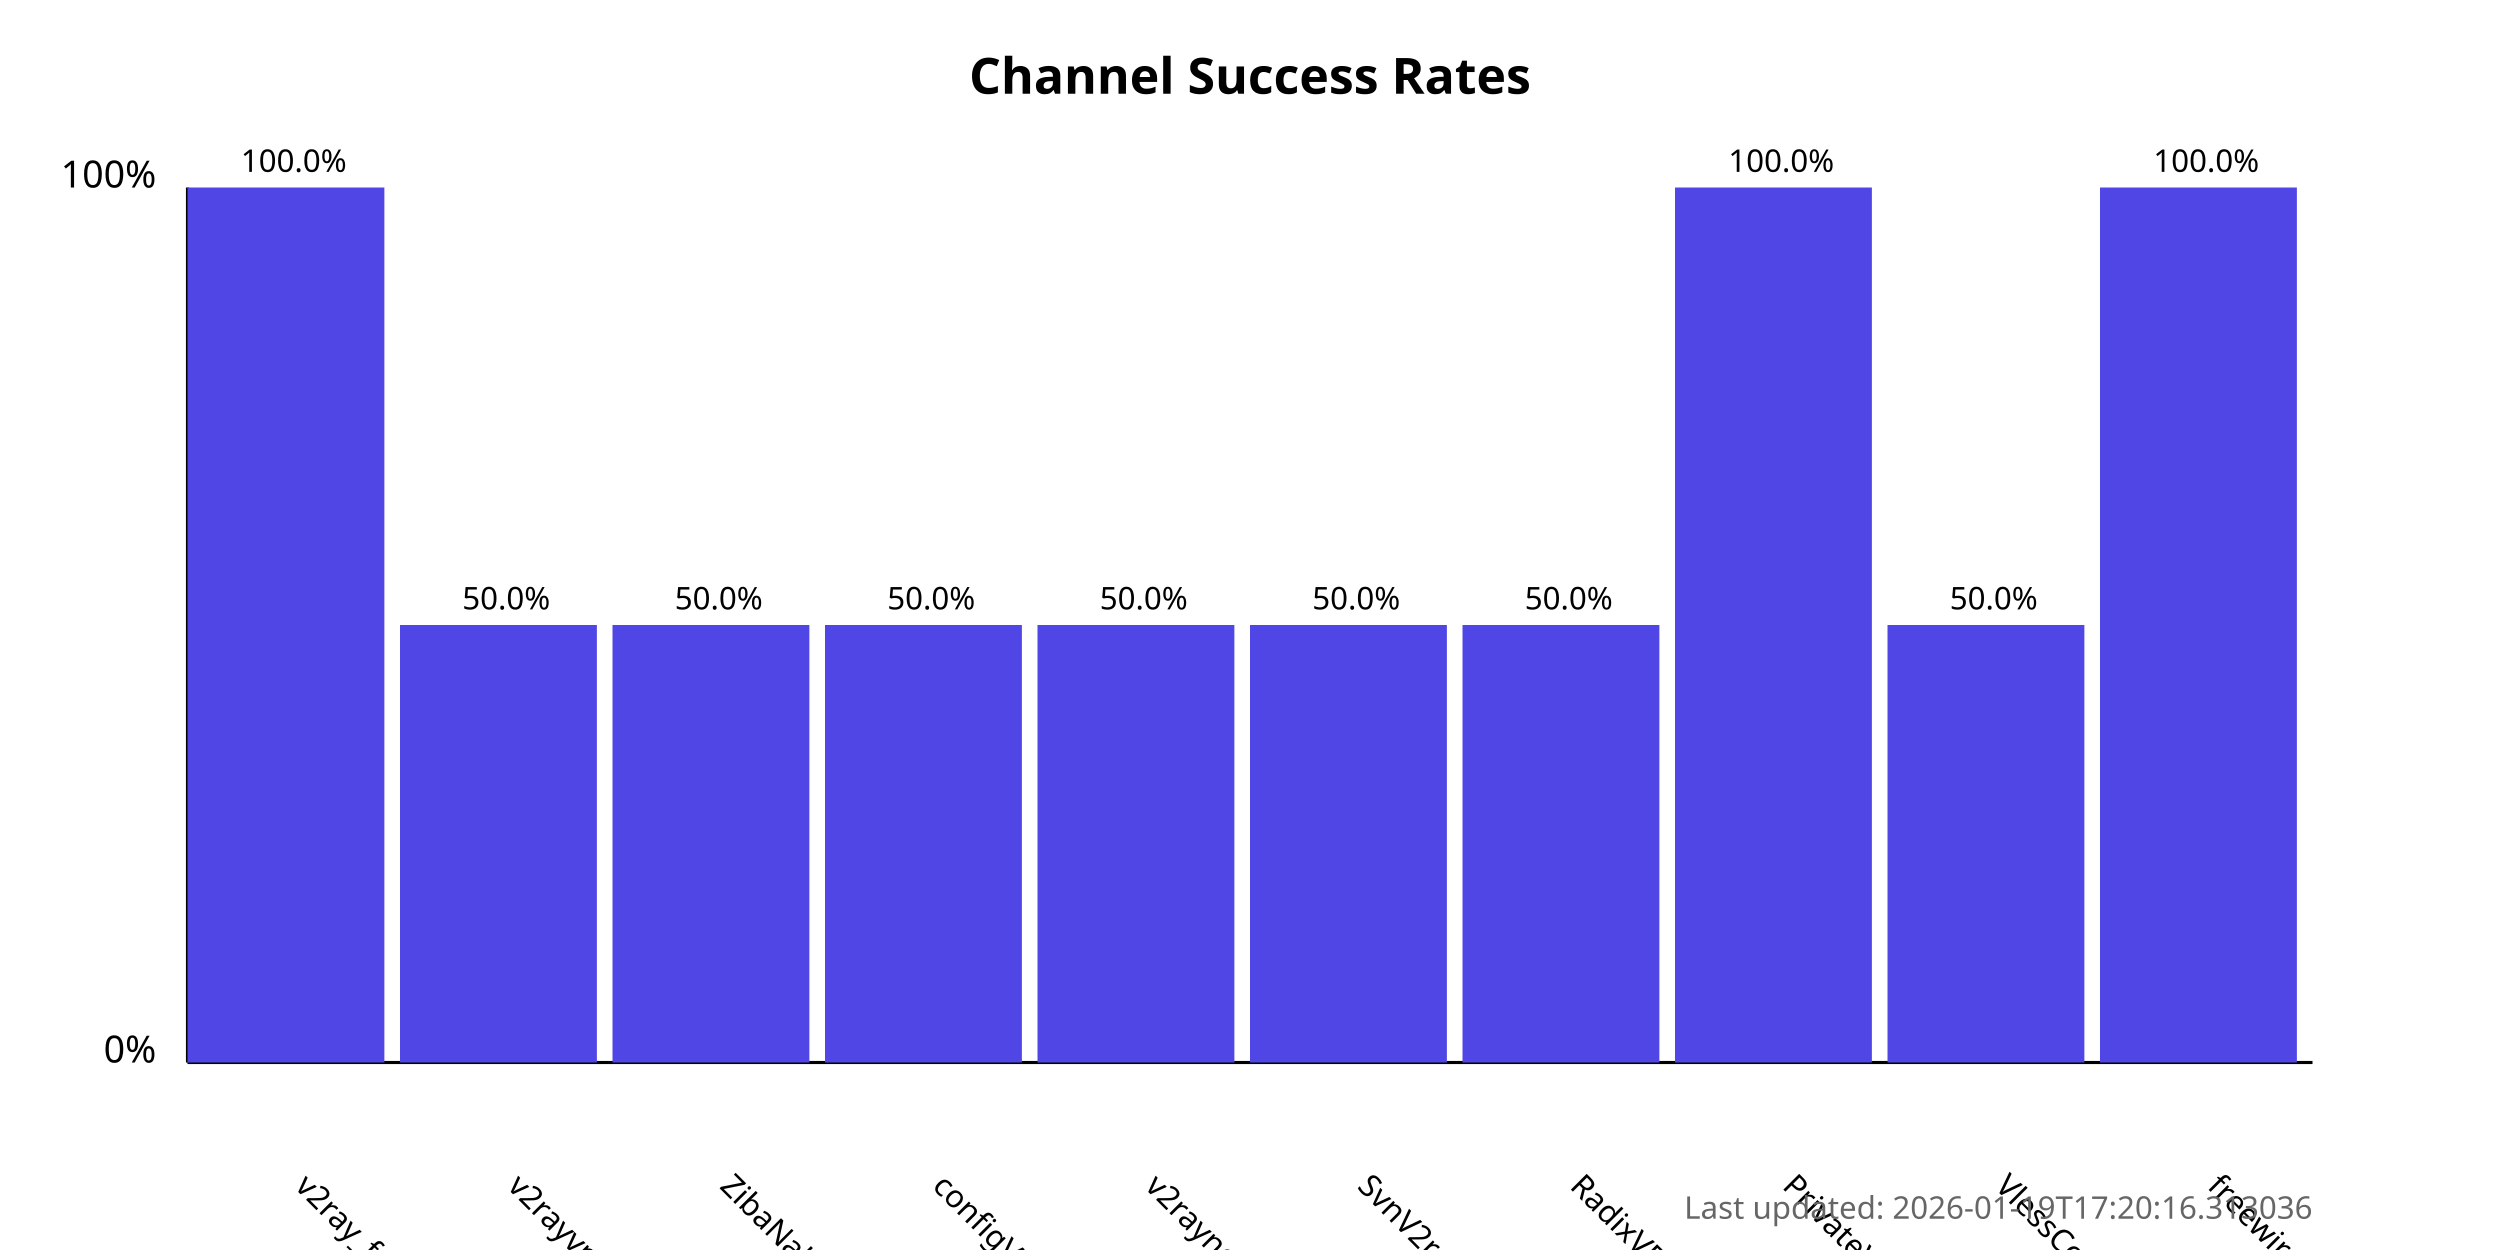
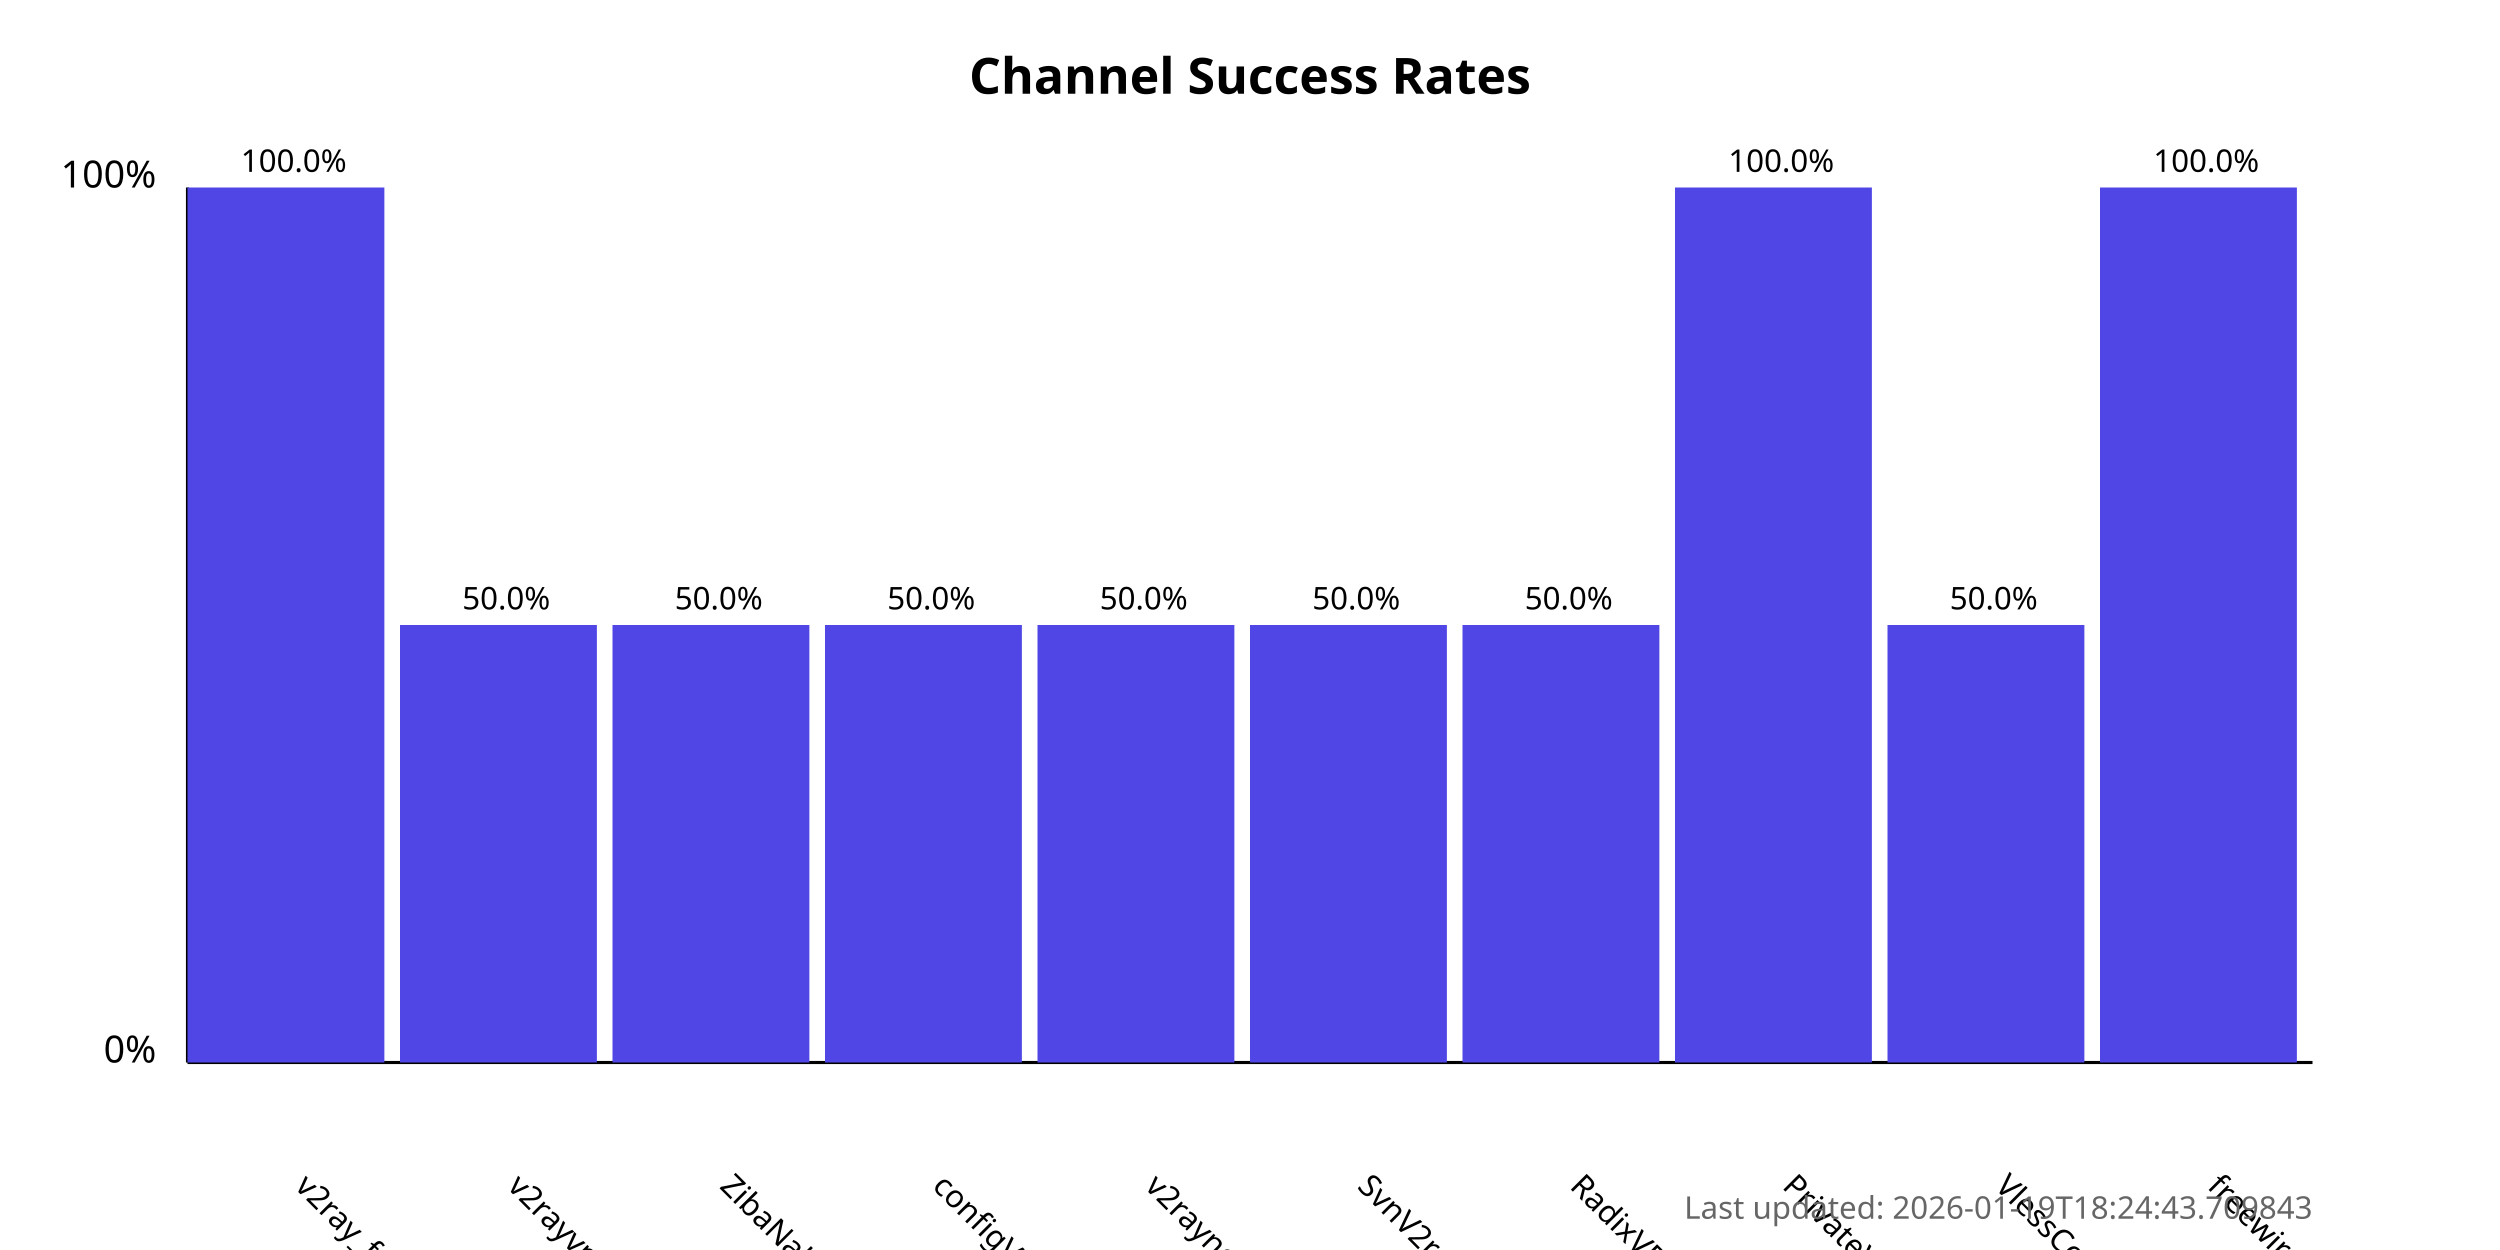
<svg xmlns="http://www.w3.org/2000/svg" width="800" height="400">
  <style>
            .chart-title { font: bold 16px sans-serif; }
            .axis-label { font: 12px sans-serif; }
            .tick-label { font: 10px sans-serif; }
            .bar { fill: #4f46e5; }
            .bar:hover { fill: #6366f1; }
            .timestamp { font: 10px sans-serif; fill: #666; }
        </style>
  <text x="400.0" y="30" text-anchor="middle" class="chart-title">
            Channel Success Rates
        </text>
  <line x1="60" y1="340" x2="60" y2="60" stroke="black" stroke-width="1" />
  <line x1="60" y1="340" x2="740" y2="340" stroke="black" stroke-width="1" />
  <text x="50" y="340" text-anchor="end" class="axis-label">0%</text>
  <text x="50" y="60" text-anchor="end" class="axis-label">100%</text>
  <g>
    <rect x="60" y="60.0" width="63.0" height="280.0" class="bar" />
    <text x="94.0" y="380" transform="rotate(45, 94.0, 380)" text-anchor="start" class="tick-label">
                v2ray_free_conf
            </text>
    <text x="94.0" y="55.0" text-anchor="middle" class="tick-label">
                100.0%
            </text>
  </g>
  <g>
    <rect x="128.0" y="200.0" width="63.0" height="140.0" class="bar" />
    <text x="162.0" y="380" transform="rotate(45, 162.0, 380)" text-anchor="start" class="tick-label">
                v2rayvpno
            </text>
    <text x="162.0" y="195.0" text-anchor="middle" class="tick-label">
                50.0%
            </text>
  </g>
  <g>
    <rect x="196.0" y="200.0" width="63.0" height="140.0" class="bar" />
    <text x="230.0" y="380" transform="rotate(45, 230.0, 380)" text-anchor="start" class="tick-label">
                ZibaNabz
            </text>
    <text x="230.0" y="195.0" text-anchor="middle" class="tick-label">
                50.0%
            </text>
  </g>
  <g>
    <rect x="264.0" y="200.0" width="63.0" height="140.0" class="bar" />
    <text x="298.0" y="380" transform="rotate(45, 298.0, 380)" text-anchor="start" class="tick-label">
                configV2rayForFree
            </text>
    <text x="298.0" y="195.0" text-anchor="middle" class="tick-label">
                50.0%
            </text>
  </g>
  <g>
    <rect x="332.0" y="200.0" width="63.0" height="140.0" class="bar" />
    <text x="366.0" y="380" transform="rotate(45, 366.0, 380)" text-anchor="start" class="tick-label">
                v2rayngvpn
            </text>
    <text x="366.0" y="195.0" text-anchor="middle" class="tick-label">
                50.0%
            </text>
  </g>
  <g>
    <rect x="400.0" y="200.0" width="63.0" height="140.0" class="bar" />
    <text x="434.0" y="380" transform="rotate(45, 434.0, 380)" text-anchor="start" class="tick-label">
                SvnV2ray
            </text>
    <text x="434.0" y="195.0" text-anchor="middle" class="tick-label">
                50.0%
            </text>
  </g>
  <g>
    <rect x="468.0" y="200.0" width="63.0" height="140.0" class="bar" />
    <text x="502.0" y="380" transform="rotate(45, 502.0, 380)" text-anchor="start" class="tick-label">
                RadixVPN
            </text>
    <text x="502.0" y="195.0" text-anchor="middle" class="tick-label">
                50.0%
            </text>
  </g>
  <g>
    <rect x="536.0" y="60.0" width="63.0" height="280.0" class="bar" />
    <text x="570.0" y="380" transform="rotate(45, 570.0, 380)" text-anchor="start" class="tick-label">
                PrivateVPNs
            </text>
    <text x="570.0" y="55.0" text-anchor="middle" class="tick-label">
                100.0%
            </text>
  </g>
  <g>
    <rect x="604.0" y="200.0" width="63.0" height="140.0" class="bar" />
    <text x="638.0" y="380" transform="rotate(45, 638.0, 380)" text-anchor="start" class="tick-label">
                VlessConfig
            </text>
    <text x="638.0" y="195.0" text-anchor="middle" class="tick-label">
                50.0%
            </text>
  </g>
  <g>
    <rect x="672.0" y="60.0" width="63.0" height="280.0" class="bar" />
    <text x="706.0" y="380" transform="rotate(45, 706.0, 380)" text-anchor="start" class="tick-label">
                freewireguard
            </text>
    <text x="706.0" y="55.0" text-anchor="middle" class="tick-label">
                100.0%
            </text>
  </g>
  <text x="740" y="390" text-anchor="end" class="timestamp">
-             Last updated: 2026-01-19T17:20:16.313036
+             Last updated: 2026-01-19T18:24:43.709843
        </text>
</svg>
